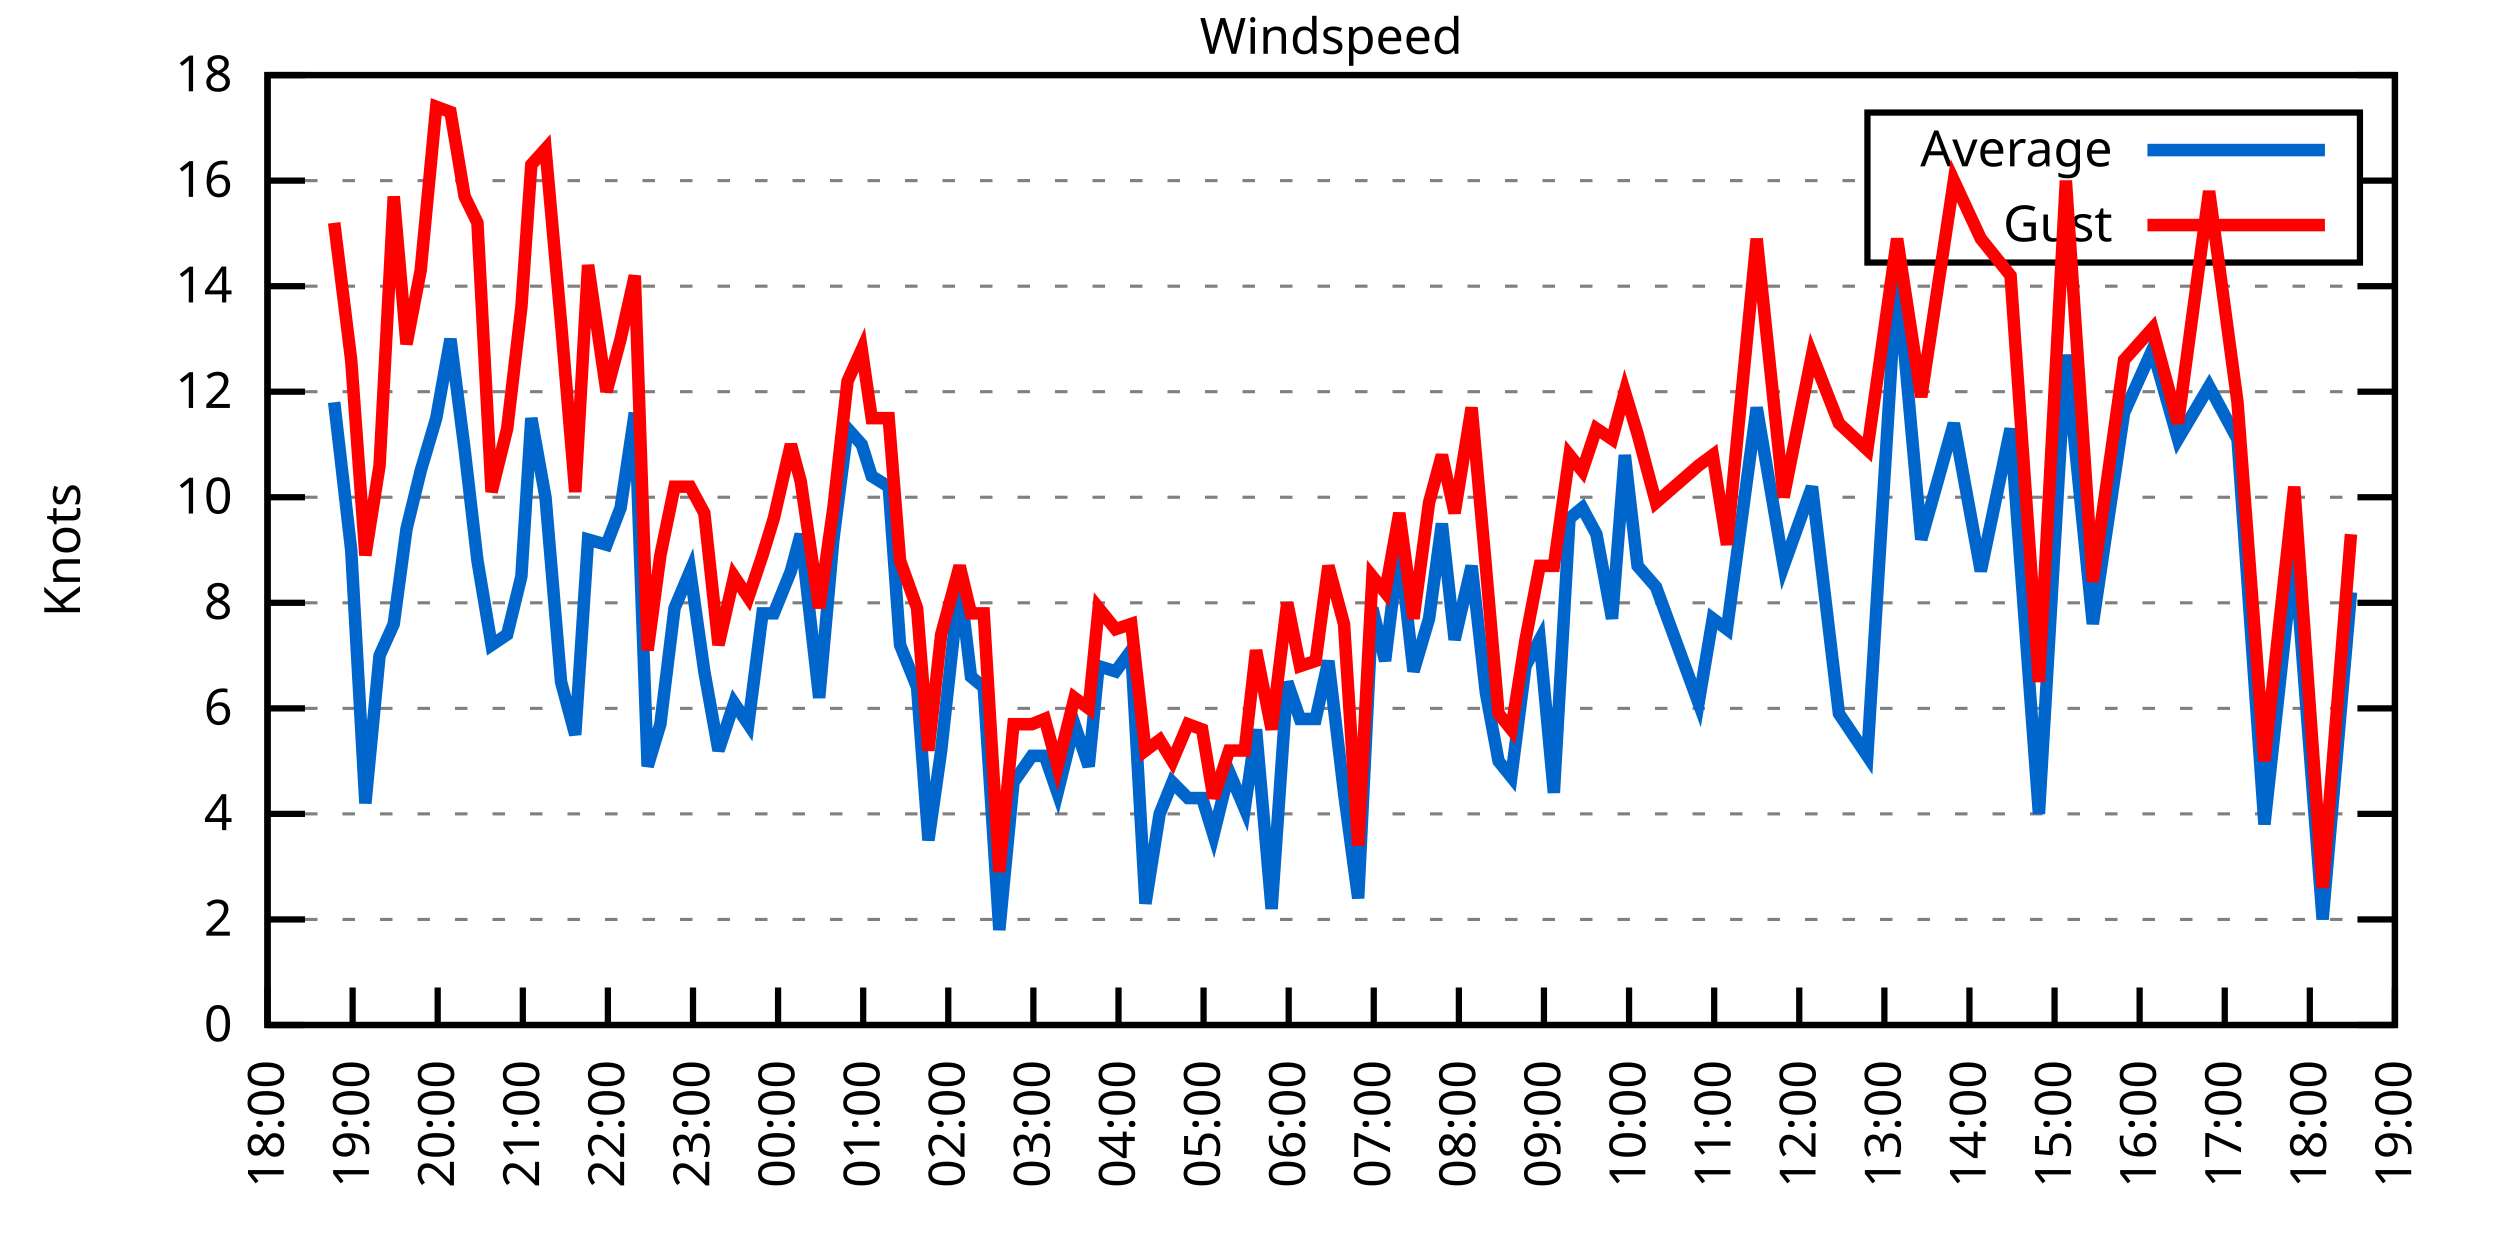
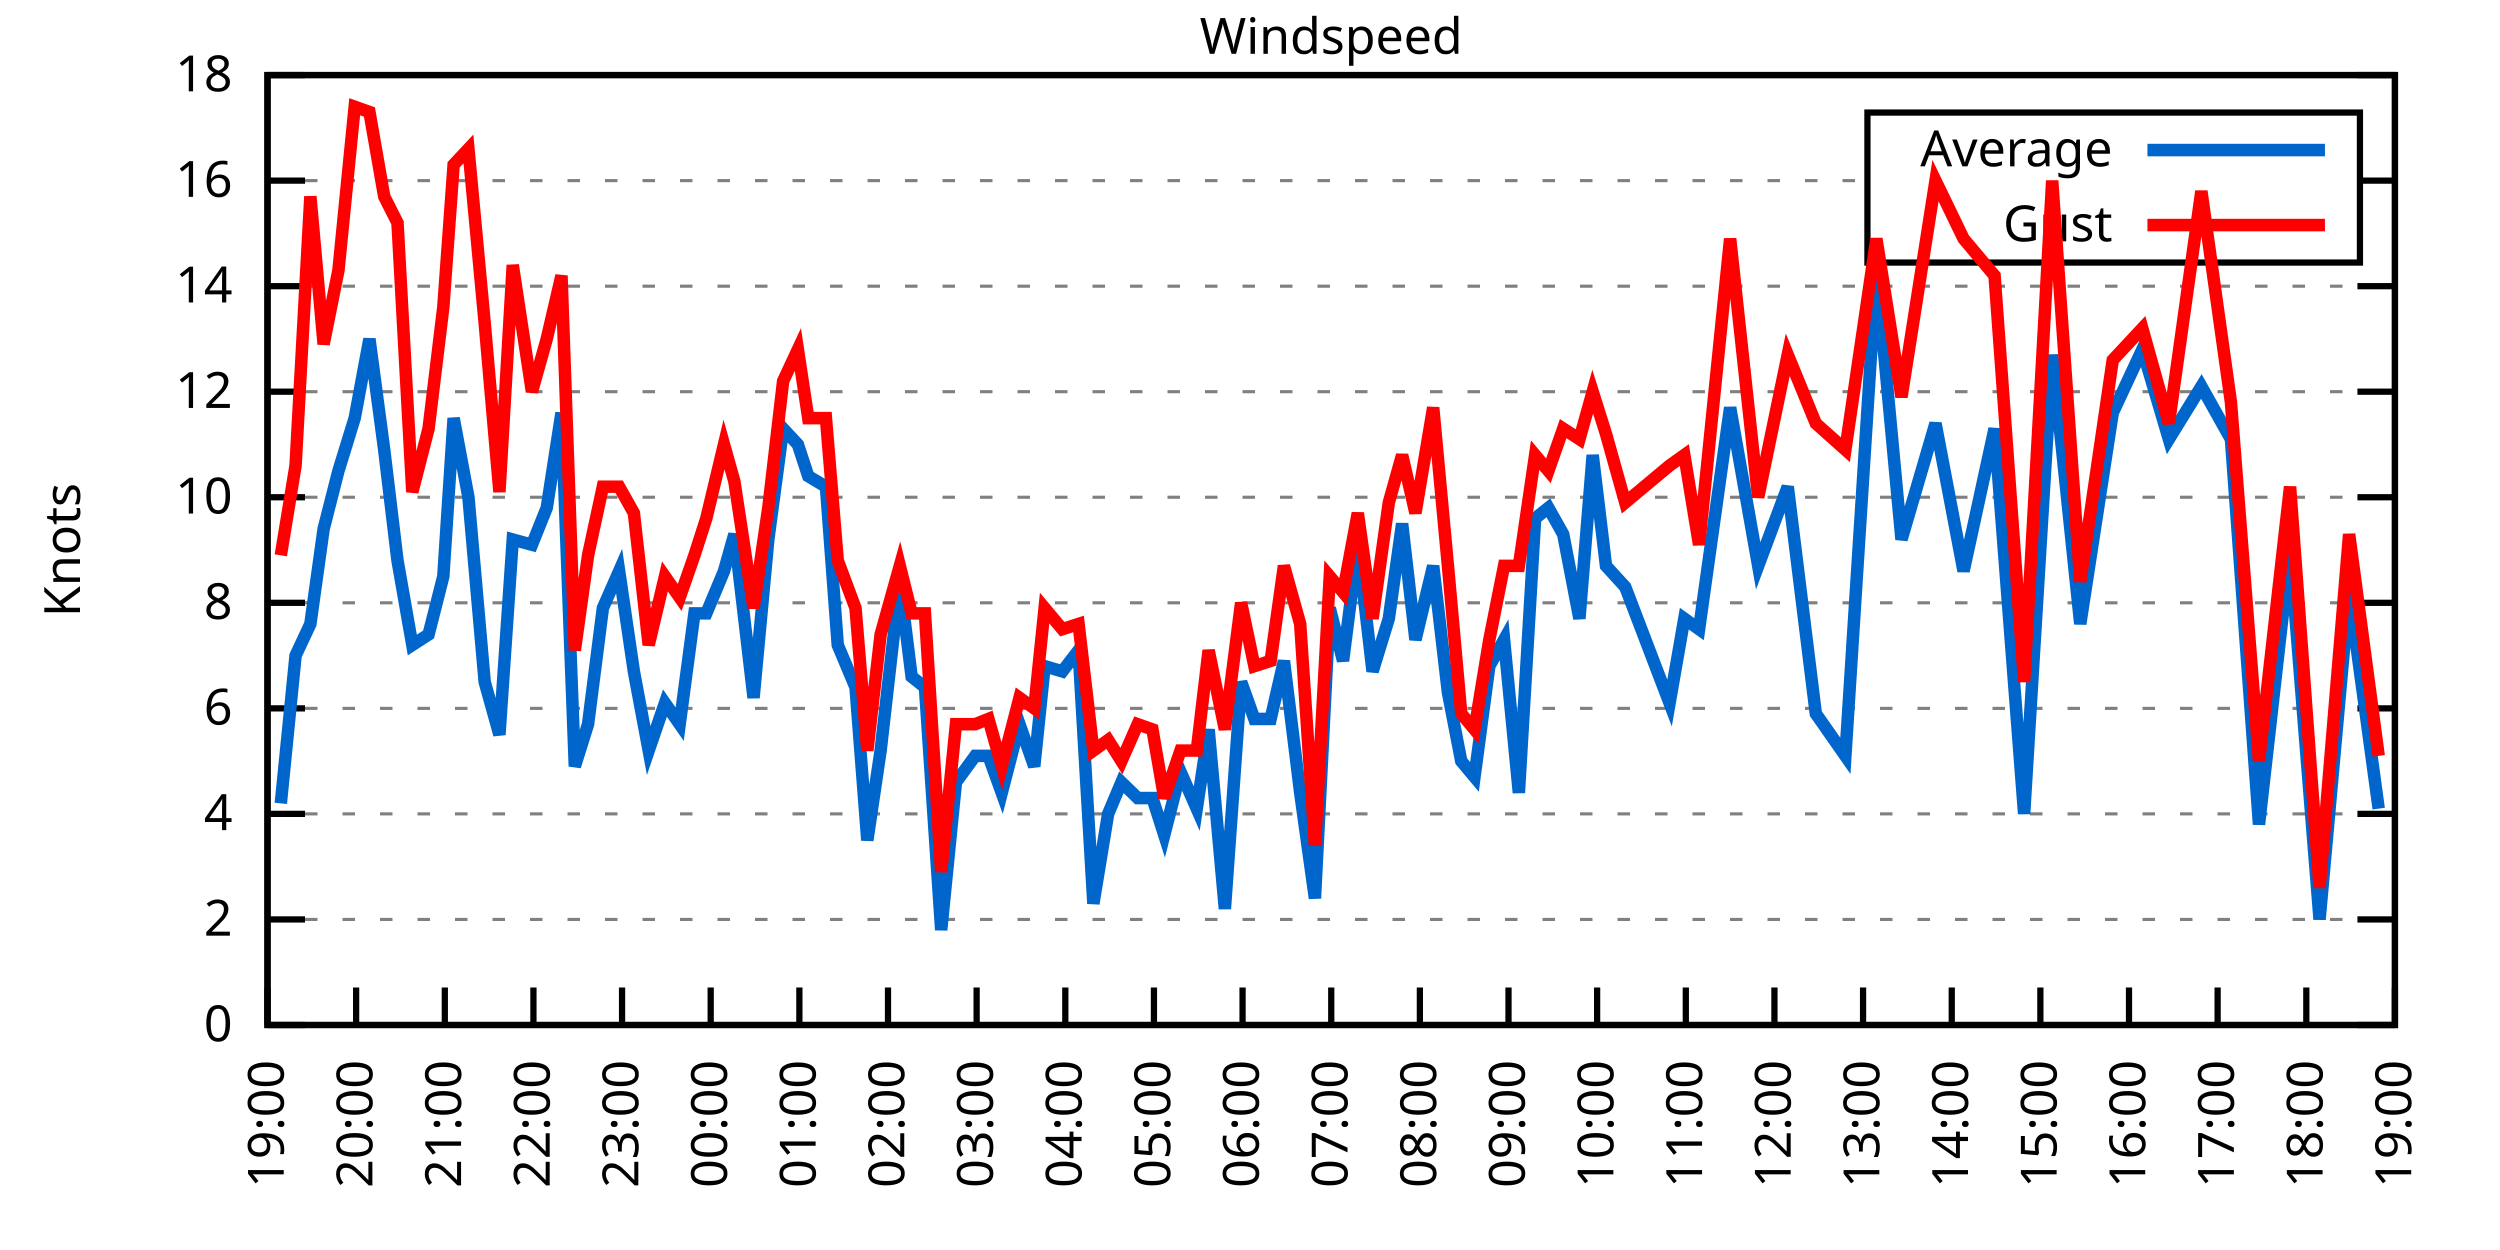
<svg xmlns="http://www.w3.org/2000/svg" xmlns:xlink="http://www.w3.org/1999/xlink" width="400" height="200" viewBox="0 0 400 200">
  <g id="gnuplot_canvas">
    <rect x="0" y="0" width="400" height="200" fill="none" />
    <defs>
      <circle id="gpDot" r="0.5" stroke-width="0.5" stroke="currentColor" />
      <path id="gpPt0" stroke-width="0.333" stroke="currentColor" d="M-1,0 h2 M0,-1 v2" />
      <path id="gpPt1" stroke-width="0.333" stroke="currentColor" d="M-1,-1 L1,1 M1,-1 L-1,1" />
      <path id="gpPt2" stroke-width="0.333" stroke="currentColor" d="M-1,0 L1,0 M0,-1 L0,1 M-1,-1 L1,1 M-1,1 L1,-1" />
      <rect id="gpPt3" stroke-width="0.333" stroke="currentColor" x="-1" y="-1" width="2" height="2" />
      <rect id="gpPt4" stroke-width="0.333" stroke="currentColor" fill="currentColor" x="-1" y="-1" width="2" height="2" />
      <circle id="gpPt5" stroke-width="0.333" stroke="currentColor" cx="0" cy="0" r="1" />
      <use xlink:href="#gpPt5" id="gpPt6" fill="currentColor" stroke="none" />
      <path id="gpPt7" stroke-width="0.333" stroke="currentColor" d="M0,-1.33 L-1.33,0.67 L1.33,0.67 z" />
      <use xlink:href="#gpPt7" id="gpPt8" fill="currentColor" stroke="none" />
      <use xlink:href="#gpPt7" id="gpPt9" stroke="currentColor" transform="rotate(180)" />
      <use xlink:href="#gpPt9" id="gpPt10" fill="currentColor" stroke="none" />
      <use xlink:href="#gpPt3" id="gpPt11" stroke="currentColor" transform="rotate(45)" />
      <use xlink:href="#gpPt11" id="gpPt12" fill="currentColor" stroke="none" />
      <path id="gpPt13" stroke-width="0.333" stroke="currentColor" d="M0,1.330 L1.265,0.411 L0.782,-1.067 L-0.782,-1.076 L-1.265,0.411 z" />
      <use xlink:href="#gpPt13" id="gpPt14" fill="currentColor" stroke="none" />
      <filter id="textbox" filterUnits="objectBoundingBox" x="0" y="0" height="1" width="1">
        <feFlood flood-color="white" flood-opacity="1" result="bgnd" />
        <feComposite in="SourceGraphic" in2="bgnd" operator="atop" />
      </filter>
      <filter id="greybox" filterUnits="objectBoundingBox" x="0" y="0" height="1" width="1">
        <feFlood flood-color="lightgrey" flood-opacity="1" result="grey" />
        <feComposite in="SourceGraphic" in2="grey" operator="atop" />
      </filter>
    </defs>
    <g fill="none" color="white" stroke="currentColor" stroke-width="1.00" stroke-linecap="butt" stroke-linejoin="miter">
</g>
    <g fill="none" color="black" stroke="currentColor" stroke-width="1.00" stroke-linecap="butt" stroke-linejoin="miter">
      <g stroke="none" shape-rendering="crispEdges">
        <polygon fill="rgb(255, 255, 255)" points="42.80,164.00 383.18,164.00 383.18,12.02 42.80,12.02 " />
      </g>
    </g>
    <g fill="none" color="black" stroke="currentColor" stroke-width="1.00" stroke-linecap="butt" stroke-linejoin="miter">
</g>
    <g fill="none" color="black" stroke="black" stroke-width="0.50" stroke-linecap="butt" stroke-linejoin="miter">
</g>
    <g fill="none" color="gray" stroke="currentColor" stroke-width="0.50" stroke-linecap="butt" stroke-linejoin="miter">
      <path stroke="gray" stroke-dasharray="2,4" class="gridline" d="M42.80,164.00 L383.19,164.00  " />
    </g>
    <g fill="none" color="gray" stroke="gray" stroke-width="1.00" stroke-linecap="butt" stroke-linejoin="miter">
</g>
    <g fill="none" color="black" stroke="currentColor" stroke-width="1.00" stroke-linecap="butt" stroke-linejoin="miter">
      <path stroke="black" d="M42.80,164.00 L48.80,164.00 M383.19,164.00 L377.19,164.00  " />
      <g transform="translate(37.20,166.60)" stroke="none" fill="black" font-family="Sans" font-size="8.00" text-anchor="end">
        <text>
          <tspan font-family="Sans"> 0</tspan>
        </text>
      </g>
    </g>
    <g fill="none" color="black" stroke="currentColor" stroke-width="1.00" stroke-linecap="butt" stroke-linejoin="miter">
</g>
    <g fill="none" color="black" stroke="black" stroke-width="0.50" stroke-linecap="butt" stroke-linejoin="miter">
</g>
    <g fill="none" color="gray" stroke="currentColor" stroke-width="0.50" stroke-linecap="butt" stroke-linejoin="miter">
      <path stroke="gray" stroke-dasharray="2,4" class="gridline" d="M42.80,147.11 L383.19,147.11  " />
    </g>
    <g fill="none" color="gray" stroke="gray" stroke-width="1.00" stroke-linecap="butt" stroke-linejoin="miter">
</g>
    <g fill="none" color="black" stroke="currentColor" stroke-width="1.00" stroke-linecap="butt" stroke-linejoin="miter">
      <path stroke="black" d="M42.80,147.11 L48.80,147.11 M383.19,147.11 L377.19,147.11  " />
      <g transform="translate(37.20,149.71)" stroke="none" fill="black" font-family="Sans" font-size="8.00" text-anchor="end">
        <text>
          <tspan font-family="Sans"> 2</tspan>
        </text>
      </g>
    </g>
    <g fill="none" color="black" stroke="currentColor" stroke-width="1.00" stroke-linecap="butt" stroke-linejoin="miter">
</g>
    <g fill="none" color="black" stroke="black" stroke-width="0.50" stroke-linecap="butt" stroke-linejoin="miter">
</g>
    <g fill="none" color="gray" stroke="currentColor" stroke-width="0.50" stroke-linecap="butt" stroke-linejoin="miter">
      <path stroke="gray" stroke-dasharray="2,4" class="gridline" d="M42.80,130.22 L383.19,130.22  " />
    </g>
    <g fill="none" color="gray" stroke="gray" stroke-width="1.00" stroke-linecap="butt" stroke-linejoin="miter">
</g>
    <g fill="none" color="black" stroke="currentColor" stroke-width="1.00" stroke-linecap="butt" stroke-linejoin="miter">
      <path stroke="black" d="M42.80,130.22 L48.80,130.22 M383.19,130.22 L377.19,130.22  " />
      <g transform="translate(37.20,132.82)" stroke="none" fill="black" font-family="Sans" font-size="8.00" text-anchor="end">
        <text>
          <tspan font-family="Sans"> 4</tspan>
        </text>
      </g>
    </g>
    <g fill="none" color="black" stroke="currentColor" stroke-width="1.00" stroke-linecap="butt" stroke-linejoin="miter">
</g>
    <g fill="none" color="black" stroke="black" stroke-width="0.50" stroke-linecap="butt" stroke-linejoin="miter">
</g>
    <g fill="none" color="gray" stroke="currentColor" stroke-width="0.50" stroke-linecap="butt" stroke-linejoin="miter">
      <path stroke="gray" stroke-dasharray="2,4" class="gridline" d="M42.80,113.34 L383.19,113.34  " />
    </g>
    <g fill="none" color="gray" stroke="gray" stroke-width="1.00" stroke-linecap="butt" stroke-linejoin="miter">
</g>
    <g fill="none" color="black" stroke="currentColor" stroke-width="1.00" stroke-linecap="butt" stroke-linejoin="miter">
      <path stroke="black" d="M42.80,113.34 L48.80,113.34 M383.19,113.34 L377.19,113.34  " />
      <g transform="translate(37.20,115.94)" stroke="none" fill="black" font-family="Sans" font-size="8.00" text-anchor="end">
        <text>
          <tspan font-family="Sans"> 6</tspan>
        </text>
      </g>
    </g>
    <g fill="none" color="black" stroke="currentColor" stroke-width="1.00" stroke-linecap="butt" stroke-linejoin="miter">
</g>
    <g fill="none" color="black" stroke="black" stroke-width="0.50" stroke-linecap="butt" stroke-linejoin="miter">
</g>
    <g fill="none" color="gray" stroke="currentColor" stroke-width="0.50" stroke-linecap="butt" stroke-linejoin="miter">
      <path stroke="gray" stroke-dasharray="2,4" class="gridline" d="M42.80,96.45 L383.19,96.45  " />
    </g>
    <g fill="none" color="gray" stroke="gray" stroke-width="1.00" stroke-linecap="butt" stroke-linejoin="miter">
</g>
    <g fill="none" color="black" stroke="currentColor" stroke-width="1.00" stroke-linecap="butt" stroke-linejoin="miter">
      <path stroke="black" d="M42.80,96.45 L48.80,96.45 M383.19,96.45 L377.19,96.45  " />
      <g transform="translate(37.20,99.05)" stroke="none" fill="black" font-family="Sans" font-size="8.00" text-anchor="end">
        <text>
          <tspan font-family="Sans"> 8</tspan>
        </text>
      </g>
    </g>
    <g fill="none" color="black" stroke="currentColor" stroke-width="1.00" stroke-linecap="butt" stroke-linejoin="miter">
</g>
    <g fill="none" color="black" stroke="black" stroke-width="0.50" stroke-linecap="butt" stroke-linejoin="miter">
</g>
    <g fill="none" color="gray" stroke="currentColor" stroke-width="0.50" stroke-linecap="butt" stroke-linejoin="miter">
      <path stroke="gray" stroke-dasharray="2,4" class="gridline" d="M42.80,79.56 L383.19,79.56  " />
    </g>
    <g fill="none" color="gray" stroke="gray" stroke-width="1.00" stroke-linecap="butt" stroke-linejoin="miter">
</g>
    <g fill="none" color="black" stroke="currentColor" stroke-width="1.00" stroke-linecap="butt" stroke-linejoin="miter">
      <path stroke="black" d="M42.80,79.56 L48.80,79.56 M383.19,79.56 L377.19,79.56  " />
      <g transform="translate(37.20,82.16)" stroke="none" fill="black" font-family="Sans" font-size="8.00" text-anchor="end">
        <text>
          <tspan font-family="Sans"> 10</tspan>
        </text>
      </g>
    </g>
    <g fill="none" color="black" stroke="currentColor" stroke-width="1.00" stroke-linecap="butt" stroke-linejoin="miter">
</g>
    <g fill="none" color="black" stroke="black" stroke-width="0.50" stroke-linecap="butt" stroke-linejoin="miter">
</g>
    <g fill="none" color="gray" stroke="currentColor" stroke-width="0.50" stroke-linecap="butt" stroke-linejoin="miter">
      <path stroke="gray" stroke-dasharray="2,4" class="gridline" d="M42.80,62.67 L383.19,62.67  " />
    </g>
    <g fill="none" color="gray" stroke="gray" stroke-width="1.00" stroke-linecap="butt" stroke-linejoin="miter">
</g>
    <g fill="none" color="black" stroke="currentColor" stroke-width="1.00" stroke-linecap="butt" stroke-linejoin="miter">
      <path stroke="black" d="M42.80,62.67 L48.80,62.67 M383.19,62.67 L377.19,62.67  " />
      <g transform="translate(37.20,65.27)" stroke="none" fill="black" font-family="Sans" font-size="8.00" text-anchor="end">
        <text>
          <tspan font-family="Sans"> 12</tspan>
        </text>
      </g>
    </g>
    <g fill="none" color="black" stroke="currentColor" stroke-width="1.00" stroke-linecap="butt" stroke-linejoin="miter">
</g>
    <g fill="none" color="black" stroke="black" stroke-width="0.50" stroke-linecap="butt" stroke-linejoin="miter">
</g>
    <g fill="none" color="gray" stroke="currentColor" stroke-width="0.50" stroke-linecap="butt" stroke-linejoin="miter">
      <path stroke="gray" stroke-dasharray="2,4" class="gridline" d="M42.80,45.79 L383.19,45.79  " />
    </g>
    <g fill="none" color="gray" stroke="gray" stroke-width="1.00" stroke-linecap="butt" stroke-linejoin="miter">
</g>
    <g fill="none" color="black" stroke="currentColor" stroke-width="1.00" stroke-linecap="butt" stroke-linejoin="miter">
      <path stroke="black" d="M42.80,45.79 L48.80,45.79 M383.19,45.79 L377.19,45.79  " />
      <g transform="translate(37.20,48.39)" stroke="none" fill="black" font-family="Sans" font-size="8.00" text-anchor="end">
        <text>
          <tspan font-family="Sans"> 14</tspan>
        </text>
      </g>
    </g>
    <g fill="none" color="black" stroke="currentColor" stroke-width="1.00" stroke-linecap="butt" stroke-linejoin="miter">
</g>
    <g fill="none" color="black" stroke="black" stroke-width="0.50" stroke-linecap="butt" stroke-linejoin="miter">
</g>
    <g fill="none" color="gray" stroke="currentColor" stroke-width="0.50" stroke-linecap="butt" stroke-linejoin="miter">
      <path stroke="gray" stroke-dasharray="2,4" class="gridline" d="M42.80,28.90 L298.79,28.90 M377.59,28.90 L383.19,28.90  " />
    </g>
    <g fill="none" color="gray" stroke="gray" stroke-width="1.00" stroke-linecap="butt" stroke-linejoin="miter">
</g>
    <g fill="none" color="black" stroke="currentColor" stroke-width="1.00" stroke-linecap="butt" stroke-linejoin="miter">
      <path stroke="black" d="M42.80,28.90 L48.80,28.90 M383.19,28.90 L377.19,28.90  " />
      <g transform="translate(37.20,31.50)" stroke="none" fill="black" font-family="Sans" font-size="8.00" text-anchor="end">
        <text>
          <tspan font-family="Sans"> 16</tspan>
        </text>
      </g>
    </g>
    <g fill="none" color="black" stroke="currentColor" stroke-width="1.00" stroke-linecap="butt" stroke-linejoin="miter">
</g>
    <g fill="none" color="black" stroke="black" stroke-width="0.50" stroke-linecap="butt" stroke-linejoin="miter">
</g>
    <g fill="none" color="gray" stroke="currentColor" stroke-width="0.50" stroke-linecap="butt" stroke-linejoin="miter">
      <path stroke="gray" stroke-dasharray="2,4" class="gridline" d="M42.80,12.01 L383.19,12.01  " />
    </g>
    <g fill="none" color="gray" stroke="gray" stroke-width="1.00" stroke-linecap="butt" stroke-linejoin="miter">
</g>
    <g fill="none" color="black" stroke="currentColor" stroke-width="1.00" stroke-linecap="butt" stroke-linejoin="miter">
      <path stroke="black" d="M42.80,12.01 L48.80,12.01 M383.19,12.01 L377.19,12.01  " />
      <g transform="translate(37.20,14.61)" stroke="none" fill="black" font-family="Sans" font-size="8.00" text-anchor="end">
        <text>
          <tspan font-family="Sans"> 18</tspan>
        </text>
      </g>
    </g>
    <g fill="none" color="black" stroke="currentColor" stroke-width="1.00" stroke-linecap="butt" stroke-linejoin="miter">
      <path stroke="black" d="M42.80,164.00 L42.80,158.00  " />
      <g transform="translate(45.40,169.60) rotate(270.00)" stroke="none" fill="black" font-family="Sans" font-size="8.00" text-anchor="end">
        <text>
-           <tspan font-family="Sans">18:00</tspan>
-         </text>
-       </g>
-     </g>
-     <g fill="none" color="black" stroke="currentColor" stroke-width="1.00" stroke-linecap="butt" stroke-linejoin="miter">
-       <path stroke="black" d="M56.42,164.00 L56.42,158.00  " />
-       <g transform="translate(59.02,169.60) rotate(270.00)" stroke="none" fill="black" font-family="Sans" font-size="8.00" text-anchor="end">
-         <text>
          <tspan font-family="Sans">19:00</tspan>
        </text>
      </g>
    </g>
    <g fill="none" color="black" stroke="currentColor" stroke-width="1.00" stroke-linecap="butt" stroke-linejoin="miter">
-       <path stroke="black" d="M70.03,164.00 L70.03,158.00  " />
-       <g transform="translate(72.63,169.60) rotate(270.00)" stroke="none" fill="black" font-family="Sans" font-size="8.00" text-anchor="end">
+       <path stroke="black" d="M56.98,164.00 L56.98,158.00  " />
+       <g transform="translate(59.58,169.60) rotate(270.00)" stroke="none" fill="black" font-family="Sans" font-size="8.00" text-anchor="end">
        <text>
          <tspan font-family="Sans">20:00</tspan>
        </text>
      </g>
    </g>
    <g fill="none" color="black" stroke="currentColor" stroke-width="1.00" stroke-linecap="butt" stroke-linejoin="miter">
-       <path stroke="black" d="M83.65,164.00 L83.65,158.00  " />
-       <g transform="translate(86.25,169.60) rotate(270.00)" stroke="none" fill="black" font-family="Sans" font-size="8.00" text-anchor="end">
+       <path stroke="black" d="M71.17,164.00 L71.17,158.00  " />
+       <g transform="translate(73.77,169.60) rotate(270.00)" stroke="none" fill="black" font-family="Sans" font-size="8.00" text-anchor="end">
        <text>
          <tspan font-family="Sans">21:00</tspan>
        </text>
      </g>
    </g>
    <g fill="none" color="black" stroke="currentColor" stroke-width="1.00" stroke-linecap="butt" stroke-linejoin="miter">
-       <path stroke="black" d="M97.26,164.00 L97.26,158.00  " />
-       <g transform="translate(99.86,169.60) rotate(270.00)" stroke="none" fill="black" font-family="Sans" font-size="8.00" text-anchor="end">
+       <path stroke="black" d="M85.35,164.00 L85.35,158.00  " />
+       <g transform="translate(87.95,169.60) rotate(270.00)" stroke="none" fill="black" font-family="Sans" font-size="8.00" text-anchor="end">
        <text>
          <tspan font-family="Sans">22:00</tspan>
        </text>
      </g>
    </g>
    <g fill="none" color="black" stroke="currentColor" stroke-width="1.00" stroke-linecap="butt" stroke-linejoin="miter">
-       <path stroke="black" d="M110.88,164.00 L110.88,158.00  " />
-       <g transform="translate(113.48,169.60) rotate(270.00)" stroke="none" fill="black" font-family="Sans" font-size="8.00" text-anchor="end">
+       <path stroke="black" d="M99.53,164.00 L99.53,158.00  " />
+       <g transform="translate(102.13,169.60) rotate(270.00)" stroke="none" fill="black" font-family="Sans" font-size="8.00" text-anchor="end">
        <text>
          <tspan font-family="Sans">23:00</tspan>
        </text>
      </g>
    </g>
    <g fill="none" color="black" stroke="currentColor" stroke-width="1.00" stroke-linecap="butt" stroke-linejoin="miter">
-       <path stroke="black" d="M124.49,164.00 L124.49,158.00  " />
-       <g transform="translate(127.09,169.60) rotate(270.00)" stroke="none" fill="black" font-family="Sans" font-size="8.00" text-anchor="end">
+       <path stroke="black" d="M113.71,164.00 L113.71,158.00  " />
+       <g transform="translate(116.31,169.60) rotate(270.00)" stroke="none" fill="black" font-family="Sans" font-size="8.00" text-anchor="end">
        <text>
          <tspan font-family="Sans">00:00</tspan>
        </text>
      </g>
    </g>
    <g fill="none" color="black" stroke="currentColor" stroke-width="1.00" stroke-linecap="butt" stroke-linejoin="miter">
-       <path stroke="black" d="M138.11,164.00 L138.11,158.00  " />
-       <g transform="translate(140.71,169.60) rotate(270.00)" stroke="none" fill="black" font-family="Sans" font-size="8.00" text-anchor="end">
+       <path stroke="black" d="M127.90,164.00 L127.90,158.00  " />
+       <g transform="translate(130.50,169.60) rotate(270.00)" stroke="none" fill="black" font-family="Sans" font-size="8.00" text-anchor="end">
        <text>
          <tspan font-family="Sans">01:00</tspan>
        </text>
      </g>
    </g>
    <g fill="none" color="black" stroke="currentColor" stroke-width="1.00" stroke-linecap="butt" stroke-linejoin="miter">
-       <path stroke="black" d="M151.72,164.00 L151.72,158.00  " />
-       <g transform="translate(154.32,169.60) rotate(270.00)" stroke="none" fill="black" font-family="Sans" font-size="8.00" text-anchor="end">
+       <path stroke="black" d="M142.08,164.00 L142.08,158.00  " />
+       <g transform="translate(144.68,169.60) rotate(270.00)" stroke="none" fill="black" font-family="Sans" font-size="8.00" text-anchor="end">
        <text>
          <tspan font-family="Sans">02:00</tspan>
        </text>
      </g>
    </g>
    <g fill="none" color="black" stroke="currentColor" stroke-width="1.00" stroke-linecap="butt" stroke-linejoin="miter">
-       <path stroke="black" d="M165.34,164.00 L165.34,158.00  " />
-       <g transform="translate(167.94,169.60) rotate(270.00)" stroke="none" fill="black" font-family="Sans" font-size="8.00" text-anchor="end">
+       <path stroke="black" d="M156.26,164.00 L156.26,158.00  " />
+       <g transform="translate(158.86,169.60) rotate(270.00)" stroke="none" fill="black" font-family="Sans" font-size="8.00" text-anchor="end">
        <text>
          <tspan font-family="Sans">03:00</tspan>
        </text>
      </g>
    </g>
    <g fill="none" color="black" stroke="currentColor" stroke-width="1.00" stroke-linecap="butt" stroke-linejoin="miter">
-       <path stroke="black" d="M178.96,164.00 L178.96,158.00  " />
-       <g transform="translate(181.56,169.60) rotate(270.00)" stroke="none" fill="black" font-family="Sans" font-size="8.00" text-anchor="end">
+       <path stroke="black" d="M170.45,164.00 L170.45,158.00  " />
+       <g transform="translate(173.05,169.60) rotate(270.00)" stroke="none" fill="black" font-family="Sans" font-size="8.00" text-anchor="end">
        <text>
          <tspan font-family="Sans">04:00</tspan>
        </text>
      </g>
    </g>
    <g fill="none" color="black" stroke="currentColor" stroke-width="1.00" stroke-linecap="butt" stroke-linejoin="miter">
-       <path stroke="black" d="M192.57,164.00 L192.57,158.00  " />
-       <g transform="translate(195.17,169.60) rotate(270.00)" stroke="none" fill="black" font-family="Sans" font-size="8.00" text-anchor="end">
+       <path stroke="black" d="M184.63,164.00 L184.63,158.00  " />
+       <g transform="translate(187.23,169.60) rotate(270.00)" stroke="none" fill="black" font-family="Sans" font-size="8.00" text-anchor="end">
        <text>
          <tspan font-family="Sans">05:00</tspan>
        </text>
      </g>
    </g>
    <g fill="none" color="black" stroke="currentColor" stroke-width="1.00" stroke-linecap="butt" stroke-linejoin="miter">
-       <path stroke="black" d="M206.19,164.00 L206.19,158.00  " />
-       <g transform="translate(208.79,169.60) rotate(270.00)" stroke="none" fill="black" font-family="Sans" font-size="8.00" text-anchor="end">
+       <path stroke="black" d="M198.81,164.00 L198.81,158.00  " />
+       <g transform="translate(201.41,169.60) rotate(270.00)" stroke="none" fill="black" font-family="Sans" font-size="8.00" text-anchor="end">
        <text>
          <tspan font-family="Sans">06:00</tspan>
        </text>
      </g>
    </g>
    <g fill="none" color="black" stroke="currentColor" stroke-width="1.00" stroke-linecap="butt" stroke-linejoin="miter">
-       <path stroke="black" d="M219.80,164.00 L219.80,158.00  " />
-       <g transform="translate(222.40,169.60) rotate(270.00)" stroke="none" fill="black" font-family="Sans" font-size="8.00" text-anchor="end">
+       <path stroke="black" d="M213.00,164.00 L213.00,158.00  " />
+       <g transform="translate(215.60,169.60) rotate(270.00)" stroke="none" fill="black" font-family="Sans" font-size="8.00" text-anchor="end">
        <text>
          <tspan font-family="Sans">07:00</tspan>
        </text>
      </g>
    </g>
    <g fill="none" color="black" stroke="currentColor" stroke-width="1.00" stroke-linecap="butt" stroke-linejoin="miter">
-       <path stroke="black" d="M233.42,164.00 L233.42,158.00  " />
-       <g transform="translate(236.02,169.60) rotate(270.00)" stroke="none" fill="black" font-family="Sans" font-size="8.00" text-anchor="end">
+       <path stroke="black" d="M227.18,164.00 L227.18,158.00  " />
+       <g transform="translate(229.78,169.60) rotate(270.00)" stroke="none" fill="black" font-family="Sans" font-size="8.00" text-anchor="end">
        <text>
          <tspan font-family="Sans">08:00</tspan>
        </text>
      </g>
    </g>
    <g fill="none" color="black" stroke="currentColor" stroke-width="1.00" stroke-linecap="butt" stroke-linejoin="miter">
-       <path stroke="black" d="M247.03,164.00 L247.03,158.00  " />
-       <g transform="translate(249.63,169.60) rotate(270.00)" stroke="none" fill="black" font-family="Sans" font-size="8.00" text-anchor="end">
+       <path stroke="black" d="M241.36,164.00 L241.36,158.00  " />
+       <g transform="translate(243.96,169.60) rotate(270.00)" stroke="none" fill="black" font-family="Sans" font-size="8.00" text-anchor="end">
        <text>
          <tspan font-family="Sans">09:00</tspan>
        </text>
      </g>
    </g>
    <g fill="none" color="black" stroke="currentColor" stroke-width="1.00" stroke-linecap="butt" stroke-linejoin="miter">
-       <path stroke="black" d="M260.65,164.00 L260.65,158.00  " />
-       <g transform="translate(263.25,169.60) rotate(270.00)" stroke="none" fill="black" font-family="Sans" font-size="8.00" text-anchor="end">
+       <path stroke="black" d="M255.54,164.00 L255.54,158.00  " />
+       <g transform="translate(258.14,169.60) rotate(270.00)" stroke="none" fill="black" font-family="Sans" font-size="8.00" text-anchor="end">
        <text>
          <tspan font-family="Sans">10:00</tspan>
        </text>
      </g>
    </g>
    <g fill="none" color="black" stroke="currentColor" stroke-width="1.00" stroke-linecap="butt" stroke-linejoin="miter">
-       <path stroke="black" d="M274.27,164.00 L274.27,158.00  " />
-       <g transform="translate(276.87,169.60) rotate(270.00)" stroke="none" fill="black" font-family="Sans" font-size="8.00" text-anchor="end">
+       <path stroke="black" d="M269.73,164.00 L269.73,158.00  " />
+       <g transform="translate(272.33,169.60) rotate(270.00)" stroke="none" fill="black" font-family="Sans" font-size="8.00" text-anchor="end">
        <text>
          <tspan font-family="Sans">11:00</tspan>
        </text>
      </g>
    </g>
    <g fill="none" color="black" stroke="currentColor" stroke-width="1.00" stroke-linecap="butt" stroke-linejoin="miter">
-       <path stroke="black" d="M287.88,164.00 L287.88,158.00  " />
-       <g transform="translate(290.48,169.60) rotate(270.00)" stroke="none" fill="black" font-family="Sans" font-size="8.00" text-anchor="end">
+       <path stroke="black" d="M283.91,164.00 L283.91,158.00  " />
+       <g transform="translate(286.51,169.60) rotate(270.00)" stroke="none" fill="black" font-family="Sans" font-size="8.00" text-anchor="end">
        <text>
          <tspan font-family="Sans">12:00</tspan>
        </text>
      </g>
    </g>
    <g fill="none" color="black" stroke="currentColor" stroke-width="1.00" stroke-linecap="butt" stroke-linejoin="miter">
-       <path stroke="black" d="M301.50,164.00 L301.50,158.00  " />
-       <g transform="translate(304.10,169.60) rotate(270.00)" stroke="none" fill="black" font-family="Sans" font-size="8.00" text-anchor="end">
+       <path stroke="black" d="M298.09,164.00 L298.09,158.00  " />
+       <g transform="translate(300.69,169.60) rotate(270.00)" stroke="none" fill="black" font-family="Sans" font-size="8.00" text-anchor="end">
        <text>
          <tspan font-family="Sans">13:00</tspan>
        </text>
      </g>
    </g>
    <g fill="none" color="black" stroke="currentColor" stroke-width="1.00" stroke-linecap="butt" stroke-linejoin="miter">
-       <path stroke="black" d="M315.11,164.00 L315.11,158.00  " />
-       <g transform="translate(317.71,169.60) rotate(270.00)" stroke="none" fill="black" font-family="Sans" font-size="8.00" text-anchor="end">
+       <path stroke="black" d="M312.28,164.00 L312.28,158.00  " />
+       <g transform="translate(314.88,169.60) rotate(270.00)" stroke="none" fill="black" font-family="Sans" font-size="8.00" text-anchor="end">
        <text>
          <tspan font-family="Sans">14:00</tspan>
        </text>
      </g>
    </g>
    <g fill="none" color="black" stroke="currentColor" stroke-width="1.00" stroke-linecap="butt" stroke-linejoin="miter">
-       <path stroke="black" d="M328.73,164.00 L328.73,158.00  " />
-       <g transform="translate(331.33,169.60) rotate(270.00)" stroke="none" fill="black" font-family="Sans" font-size="8.00" text-anchor="end">
+       <path stroke="black" d="M326.46,164.00 L326.46,158.00  " />
+       <g transform="translate(329.06,169.60) rotate(270.00)" stroke="none" fill="black" font-family="Sans" font-size="8.00" text-anchor="end">
        <text>
          <tspan font-family="Sans">15:00</tspan>
        </text>
      </g>
    </g>
    <g fill="none" color="black" stroke="currentColor" stroke-width="1.00" stroke-linecap="butt" stroke-linejoin="miter">
-       <path stroke="black" d="M342.34,164.00 L342.34,158.00  " />
-       <g transform="translate(344.94,169.60) rotate(270.00)" stroke="none" fill="black" font-family="Sans" font-size="8.00" text-anchor="end">
+       <path stroke="black" d="M340.64,164.00 L340.64,158.00  " />
+       <g transform="translate(343.24,169.60) rotate(270.00)" stroke="none" fill="black" font-family="Sans" font-size="8.00" text-anchor="end">
        <text>
          <tspan font-family="Sans">16:00</tspan>
        </text>
      </g>
    </g>
    <g fill="none" color="black" stroke="currentColor" stroke-width="1.00" stroke-linecap="butt" stroke-linejoin="miter">
-       <path stroke="black" d="M355.96,164.00 L355.96,158.00  " />
-       <g transform="translate(358.56,169.60) rotate(270.00)" stroke="none" fill="black" font-family="Sans" font-size="8.00" text-anchor="end">
+       <path stroke="black" d="M354.82,164.00 L354.82,158.00  " />
+       <g transform="translate(357.42,169.60) rotate(270.00)" stroke="none" fill="black" font-family="Sans" font-size="8.00" text-anchor="end">
        <text>
          <tspan font-family="Sans">17:00</tspan>
        </text>
      </g>
    </g>
    <g fill="none" color="black" stroke="currentColor" stroke-width="1.00" stroke-linecap="butt" stroke-linejoin="miter">
-       <path stroke="black" d="M369.57,164.00 L369.57,158.00  " />
-       <g transform="translate(372.17,169.60) rotate(270.00)" stroke="none" fill="black" font-family="Sans" font-size="8.00" text-anchor="end">
+       <path stroke="black" d="M369.01,164.00 L369.01,158.00  " />
+       <g transform="translate(371.61,169.60) rotate(270.00)" stroke="none" fill="black" font-family="Sans" font-size="8.00" text-anchor="end">
        <text>
          <tspan font-family="Sans">18:00</tspan>
        </text>
      </g>
    </g>
    <g fill="none" color="black" stroke="currentColor" stroke-width="1.00" stroke-linecap="butt" stroke-linejoin="miter">
      <path stroke="black" d="M383.19,164.00 L383.19,158.00  " />
      <g transform="translate(385.79,169.60) rotate(270.00)" stroke="none" fill="black" font-family="Sans" font-size="8.00" text-anchor="end">
        <text>
          <tspan font-family="Sans">19:00</tspan>
        </text>
      </g>
    </g>
    <g fill="none" color="black" stroke="currentColor" stroke-width="1.00" stroke-linecap="butt" stroke-linejoin="miter">
</g>
    <g fill="none" color="black" stroke="currentColor" stroke-width="1.00" stroke-linecap="butt" stroke-linejoin="miter">
      <path stroke="black" d="M42.80,12.01 L42.80,164.00 L383.19,164.00 L383.19,12.01 L42.80,12.01 Z  " />
    </g>
    <g fill="none" color="black" stroke="currentColor" stroke-width="1.00" stroke-linecap="butt" stroke-linejoin="miter">
</g>
    <g fill="none" color="black" stroke="currentColor" stroke-width="1.00" stroke-linecap="butt" stroke-linejoin="miter">
      <path stroke="black" d="M298.79,42.01 L298.79,18.01 L377.59,18.01 L377.59,42.01 L298.79,42.01 Z  " />
    </g>
    <g id="Windspeed_plot_1">
      <g fill="none" color="white" stroke="black" stroke-width="2.00" stroke-linecap="butt" stroke-linejoin="miter">
</g>
      <g fill="none" color="black" stroke="currentColor" stroke-width="2.00" stroke-linecap="butt" stroke-linejoin="miter">
        <g transform="translate(337.99,26.61)" stroke="none" fill="black" font-family="Sans" font-size="8.00" text-anchor="end">
          <text>
            <tspan font-family="Sans">Average</tspan>
          </text>
        </g>
      </g>
      <g fill="none" color="black" stroke="currentColor" stroke-width="2.00" stroke-linecap="butt" stroke-linejoin="miter">
-         <path stroke="rgb(  0, 102, 204)" d="M343.59,24.01 L371.99,24.01 M53.47,64.36 L56.19,88.00 L58.46,128.54 L60.73,104.89 L63.00,99.83 L65.04,84.63   L67.31,75.34 L69.80,66.90 L72.07,54.23 L74.34,71.96 L76.39,89.69 L78.65,103.20 L81.15,101.52 L83.42,92.23   L85.01,66.90 L87.28,79.56 L89.77,109.11 L92.04,117.56 L94.09,86.32 L97.04,87.16 L99.30,81.25 L101.57,66.05   L103.62,122.62 L105.66,115.87 L107.93,97.29 L110.42,91.38 L112.69,107.43 L114.96,120.09 L117.46,112.49 L119.73,115.87   L122.00,98.14 L123.81,98.14 L126.54,91.38 L128.12,85.47 L131.07,111.65 L133.34,86.32 L135.61,68.58 L137.88,71.12   L139.47,76.18 L142.19,77.87 L144.01,103.20 L146.73,109.96 L148.55,134.45 L150.59,120.09 L153.54,93.07 L155.36,108.27   L157.40,109.96 L159.89,148.80 L162.16,125.16 L165.11,120.94 L167.16,120.94 L169.20,126.85 L171.92,115.87 L174.19,122.62   L175.78,106.58 L178.50,107.43 L181.00,104.05 L183.27,144.58 L185.54,130.22 L187.58,125.16 L190.08,127.69 L192.34,127.69   L194.16,133.60 L196.66,123.47 L199.15,129.38 L200.97,116.71 L203.46,145.42 L205.96,109.11 L208.00,115.03 L210.50,115.03   L212.54,105.74 L215.04,126.85 L217.31,143.73 L219.58,97.29 L221.62,105.74 L223.89,87.16 L226.16,107.43 L228.65,98.98   L230.70,83.78 L232.74,102.36 L235.46,90.54 L237.73,110.80 L239.77,121.78 L241.81,124.31 L244.08,106.58 L246.35,102.36   L248.62,126.85 L251.12,82.94 L253.16,81.25 L255.43,85.47 L257.93,98.98 L259.97,72.81 L262.01,90.54 L264.96,93.92   L271.77,112.49 L274.04,98.98 L276.31,100.67 L281.07,65.21 L285.38,90.54 L289.92,77.87 L294.23,114.18 L298.77,120.94   L303.54,43.25 L307.40,86.32 L312.62,67.74 L316.93,91.38 L321.69,68.58 L326.23,130.22 L330.54,56.76 L334.85,99.83   L339.85,66.05 L344.39,55.92 L348.47,70.27 L353.46,61.83 L358.00,70.27 L362.31,131.91 L367.08,88.00 L371.62,147.11   L376.16,94.76  " />
+         <path stroke="rgb(  0, 102, 204)" d="M343.59,24.01 L371.99,24.01 M44.93,128.54 L47.29,104.89 L49.66,99.83 L51.78,84.63 L54.15,75.34 L56.75,66.90   L59.11,54.23 L61.47,71.96 L63.60,89.69 L65.97,103.20 L68.57,101.52 L70.93,92.23 L72.58,66.90 L74.95,79.56   L77.55,109.11 L79.91,117.56 L82.04,86.32 L85.11,87.16 L87.48,81.25 L89.84,66.05 L91.97,122.62 L94.09,115.87   L96.46,97.29 L99.06,91.38 L101.42,107.43 L103.79,120.09 L106.39,112.49 L108.75,115.87 L111.11,98.14 L113.01,98.14   L115.84,91.38 L117.50,85.47 L120.57,111.65 L122.93,86.32 L125.30,68.58 L127.66,71.12 L129.32,76.18 L132.15,77.87   L134.04,103.20 L136.88,109.96 L138.77,134.45 L140.90,120.09 L143.97,93.07 L145.86,108.27 L147.99,109.96 L150.59,148.80   L152.95,125.16 L156.03,120.94 L158.15,120.94 L160.28,126.85 L163.12,115.87 L165.48,122.62 L167.14,106.58 L169.97,107.43   L172.57,104.05 L174.94,144.58 L177.30,130.22 L179.43,125.16 L182.03,127.69 L184.39,127.69 L186.28,133.60 L188.88,123.47   L191.48,129.38 L193.38,116.71 L195.98,145.42 L198.58,109.11 L200.70,115.03 L203.30,115.03 L205.43,105.74 L208.03,126.85   L210.39,143.73 L212.76,97.29 L214.89,105.74 L217.25,87.16 L219.61,107.43 L222.21,98.98 L224.34,83.78 L226.47,102.36   L229.31,90.54 L231.67,110.80 L233.80,121.78 L235.92,124.31 L238.29,106.58 L240.65,102.36 L243.02,126.85 L245.62,82.94   L247.74,81.25 L250.11,85.47 L252.71,98.98 L254.83,72.81 L256.96,90.54 L260.04,93.92 L267.13,112.49 L269.49,98.98   L271.85,100.67 L276.82,65.21 L281.31,90.54 L286.04,77.87 L290.53,114.18 L295.26,120.94 L300.22,43.25 L304.24,86.32   L309.68,67.74 L314.17,91.38 L319.13,68.58 L323.86,130.22 L328.35,56.76 L332.84,99.83 L338.04,66.05 L342.77,55.92   L347.02,70.27 L352.22,61.83 L356.95,70.27 L361.44,131.91 L366.41,88.00 L371.13,147.11 L375.86,94.76 L380.59,129.38    " />
      </g>
    </g>
    <g id="Windspeed_plot_2">
      <g fill="none" color="black" stroke="currentColor" stroke-width="2.00" stroke-linecap="butt" stroke-linejoin="miter">
        <g transform="translate(337.99,38.61)" stroke="none" fill="black" font-family="Sans" font-size="8.00" text-anchor="end">
          <text>
            <tspan font-family="Sans">Gust</tspan>
          </text>
        </g>
      </g>
      <g fill="none" color="black" stroke="currentColor" stroke-width="2.00" stroke-linecap="butt" stroke-linejoin="miter">
-         <path stroke="rgb(255,   0,   0)" d="M343.59,36.01 L371.99,36.01 M53.47,35.65 L56.19,57.61 L58.46,88.85 L60.73,74.49 L63.00,31.43 L65.04,55.07   L67.31,43.25 L69.80,17.08 L72.07,17.92 L74.34,31.43 L76.39,35.65 L78.65,78.72 L81.15,68.58 L83.42,49.16   L85.01,26.36 L87.28,23.83 L89.77,51.70 L92.04,78.72 L94.09,42.41 L97.04,62.67 L99.30,54.23 L101.57,44.10   L103.62,104.05 L105.66,88.85 L107.93,77.87 L110.42,77.87 L112.69,82.09 L114.96,103.20 L117.46,92.23 L119.73,95.60   L122.00,88.85 L123.81,82.94 L126.54,71.12 L128.12,77.03 L131.07,97.29 L133.34,81.25 L135.61,60.98 L137.88,55.92   L139.47,66.90 L142.19,66.90 L144.01,89.69 L146.73,97.29 L148.55,120.09 L150.59,101.52 L153.54,90.54 L155.36,98.14   L157.40,98.14 L159.89,139.51 L162.16,115.87 L165.11,115.87 L167.16,115.03 L169.20,122.62 L171.92,111.65 L174.19,113.34   L175.78,97.29 L178.50,100.67 L181.00,99.83 L183.27,120.09 L185.54,118.40 L187.58,121.78 L190.08,115.87 L192.34,116.71   L194.16,127.69 L196.66,120.09 L199.15,120.09 L200.97,104.05 L203.46,116.71 L205.96,96.45 L208.00,106.58 L210.50,105.74   L212.54,90.54 L215.04,99.83 L217.31,135.29 L219.58,92.23 L221.62,94.76 L223.89,82.09 L226.16,98.98 L228.65,80.41   L230.70,72.81 L232.74,82.09 L235.46,65.21 L237.73,90.54 L239.77,114.18 L241.81,116.71 L244.08,102.36 L246.35,90.54   L248.62,90.54 L251.12,72.81 L253.16,75.34 L255.43,68.58 L257.93,70.27 L259.97,62.67 L262.01,69.43 L264.96,80.41   L271.77,74.49 L274.04,72.81 L276.31,87.16 L281.07,38.19 L285.38,79.56 L289.92,56.76 L294.23,67.74 L298.77,71.96   L303.54,38.19 L307.40,63.52 L312.62,28.90 L316.93,38.19 L321.69,44.10 L326.23,109.11 L330.54,28.90 L334.85,93.07   L339.85,57.61 L344.39,52.54 L348.47,67.74 L353.46,30.59 L358.00,64.36 L362.31,121.78 L367.08,77.87 L371.62,142.05   L376.16,85.47  " />
+         <path stroke="rgb(255,   0,   0)" d="M343.59,36.01 L371.99,36.01 M44.93,88.85 L47.29,74.49 L49.66,31.43 L51.78,55.07 L54.15,43.25 L56.75,17.08   L59.11,17.92 L61.47,31.43 L63.60,35.65 L65.97,78.72 L68.57,68.58 L70.93,49.16 L72.58,26.36 L74.95,23.83   L77.55,51.70 L79.91,78.72 L82.04,42.41 L85.11,62.67 L87.48,54.23 L89.84,44.10 L91.97,104.05 L94.09,88.85   L96.46,77.87 L99.06,77.87 L101.42,82.09 L103.79,103.20 L106.39,92.23 L108.75,95.60 L111.11,88.85 L113.01,82.94   L115.84,71.12 L117.50,77.03 L120.57,97.29 L122.93,81.25 L125.30,60.98 L127.66,55.92 L129.32,66.90 L132.15,66.90   L134.04,89.69 L136.88,97.29 L138.77,120.09 L140.90,101.52 L143.97,90.54 L145.86,98.14 L147.99,98.14 L150.59,139.51   L152.95,115.87 L156.03,115.87 L158.15,115.03 L160.28,122.62 L163.12,111.65 L165.48,113.34 L167.14,97.29 L169.97,100.67   L172.57,99.83 L174.94,120.09 L177.30,118.40 L179.43,121.78 L182.03,115.87 L184.39,116.71 L186.28,127.69 L188.88,120.09   L191.48,120.09 L193.38,104.05 L195.98,116.71 L198.58,96.45 L200.70,106.58 L203.30,105.74 L205.43,90.54 L208.03,99.83   L210.39,135.29 L212.76,92.23 L214.89,94.76 L217.25,82.09 L219.61,98.98 L222.21,80.41 L224.34,72.81 L226.47,82.09   L229.31,65.21 L231.67,90.54 L233.80,114.18 L235.92,116.71 L238.29,102.36 L240.65,90.54 L243.02,90.54 L245.62,72.81   L247.74,75.34 L250.11,68.58 L252.71,70.27 L254.83,62.67 L256.96,69.43 L260.04,80.41 L267.13,74.49 L269.49,72.81   L271.85,87.16 L276.82,38.19 L281.31,79.56 L286.04,56.76 L290.53,67.74 L295.26,71.96 L300.22,38.19 L304.24,63.52   L309.68,28.90 L314.17,38.19 L319.13,44.10 L323.86,109.11 L328.35,28.90 L332.84,93.07 L338.04,57.61 L342.77,52.54   L347.02,67.74 L352.22,30.59 L356.95,64.36 L361.44,121.78 L366.41,77.87 L371.13,142.05 L375.86,85.47 L380.59,120.94    " />
      </g>
    </g>
    <g fill="none" color="black" stroke="currentColor" stroke-width="2.00" stroke-linecap="butt" stroke-linejoin="miter">
</g>
    <g fill="none" color="black" stroke="black" stroke-width="1.00" stroke-linecap="butt" stroke-linejoin="miter">
</g>
    <g fill="none" color="black" stroke="currentColor" stroke-width="1.00" stroke-linecap="butt" stroke-linejoin="miter">
      <path stroke="black" d="M42.80,12.01 L42.80,164.00 L383.19,164.00 L383.19,12.01 L42.80,12.01 Z  " />
      <g transform="translate(12.80,88.01) rotate(270.00)" stroke="none" fill="black" font-family="Sans" font-size="8.00" text-anchor="middle">
        <text>
          <tspan font-family="Sans">Knots</tspan>
        </text>
      </g>
    </g>
    <g fill="none" color="black" stroke="currentColor" stroke-width="1.00" stroke-linecap="butt" stroke-linejoin="miter">
</g>
    <g fill="none" color="black" stroke="currentColor" stroke-width="1.00" stroke-linecap="butt" stroke-linejoin="miter">
      <g transform="translate(212.99,8.61)" stroke="none" fill="black" font-family="Sans" font-size="8.00" text-anchor="middle">
        <text>
          <tspan font-family="Sans">Windspeed</tspan>
        </text>
      </g>
    </g>
    <g fill="none" color="black" stroke="currentColor" stroke-width="1.00" stroke-linecap="butt" stroke-linejoin="miter">
</g>
  </g>
</svg>
